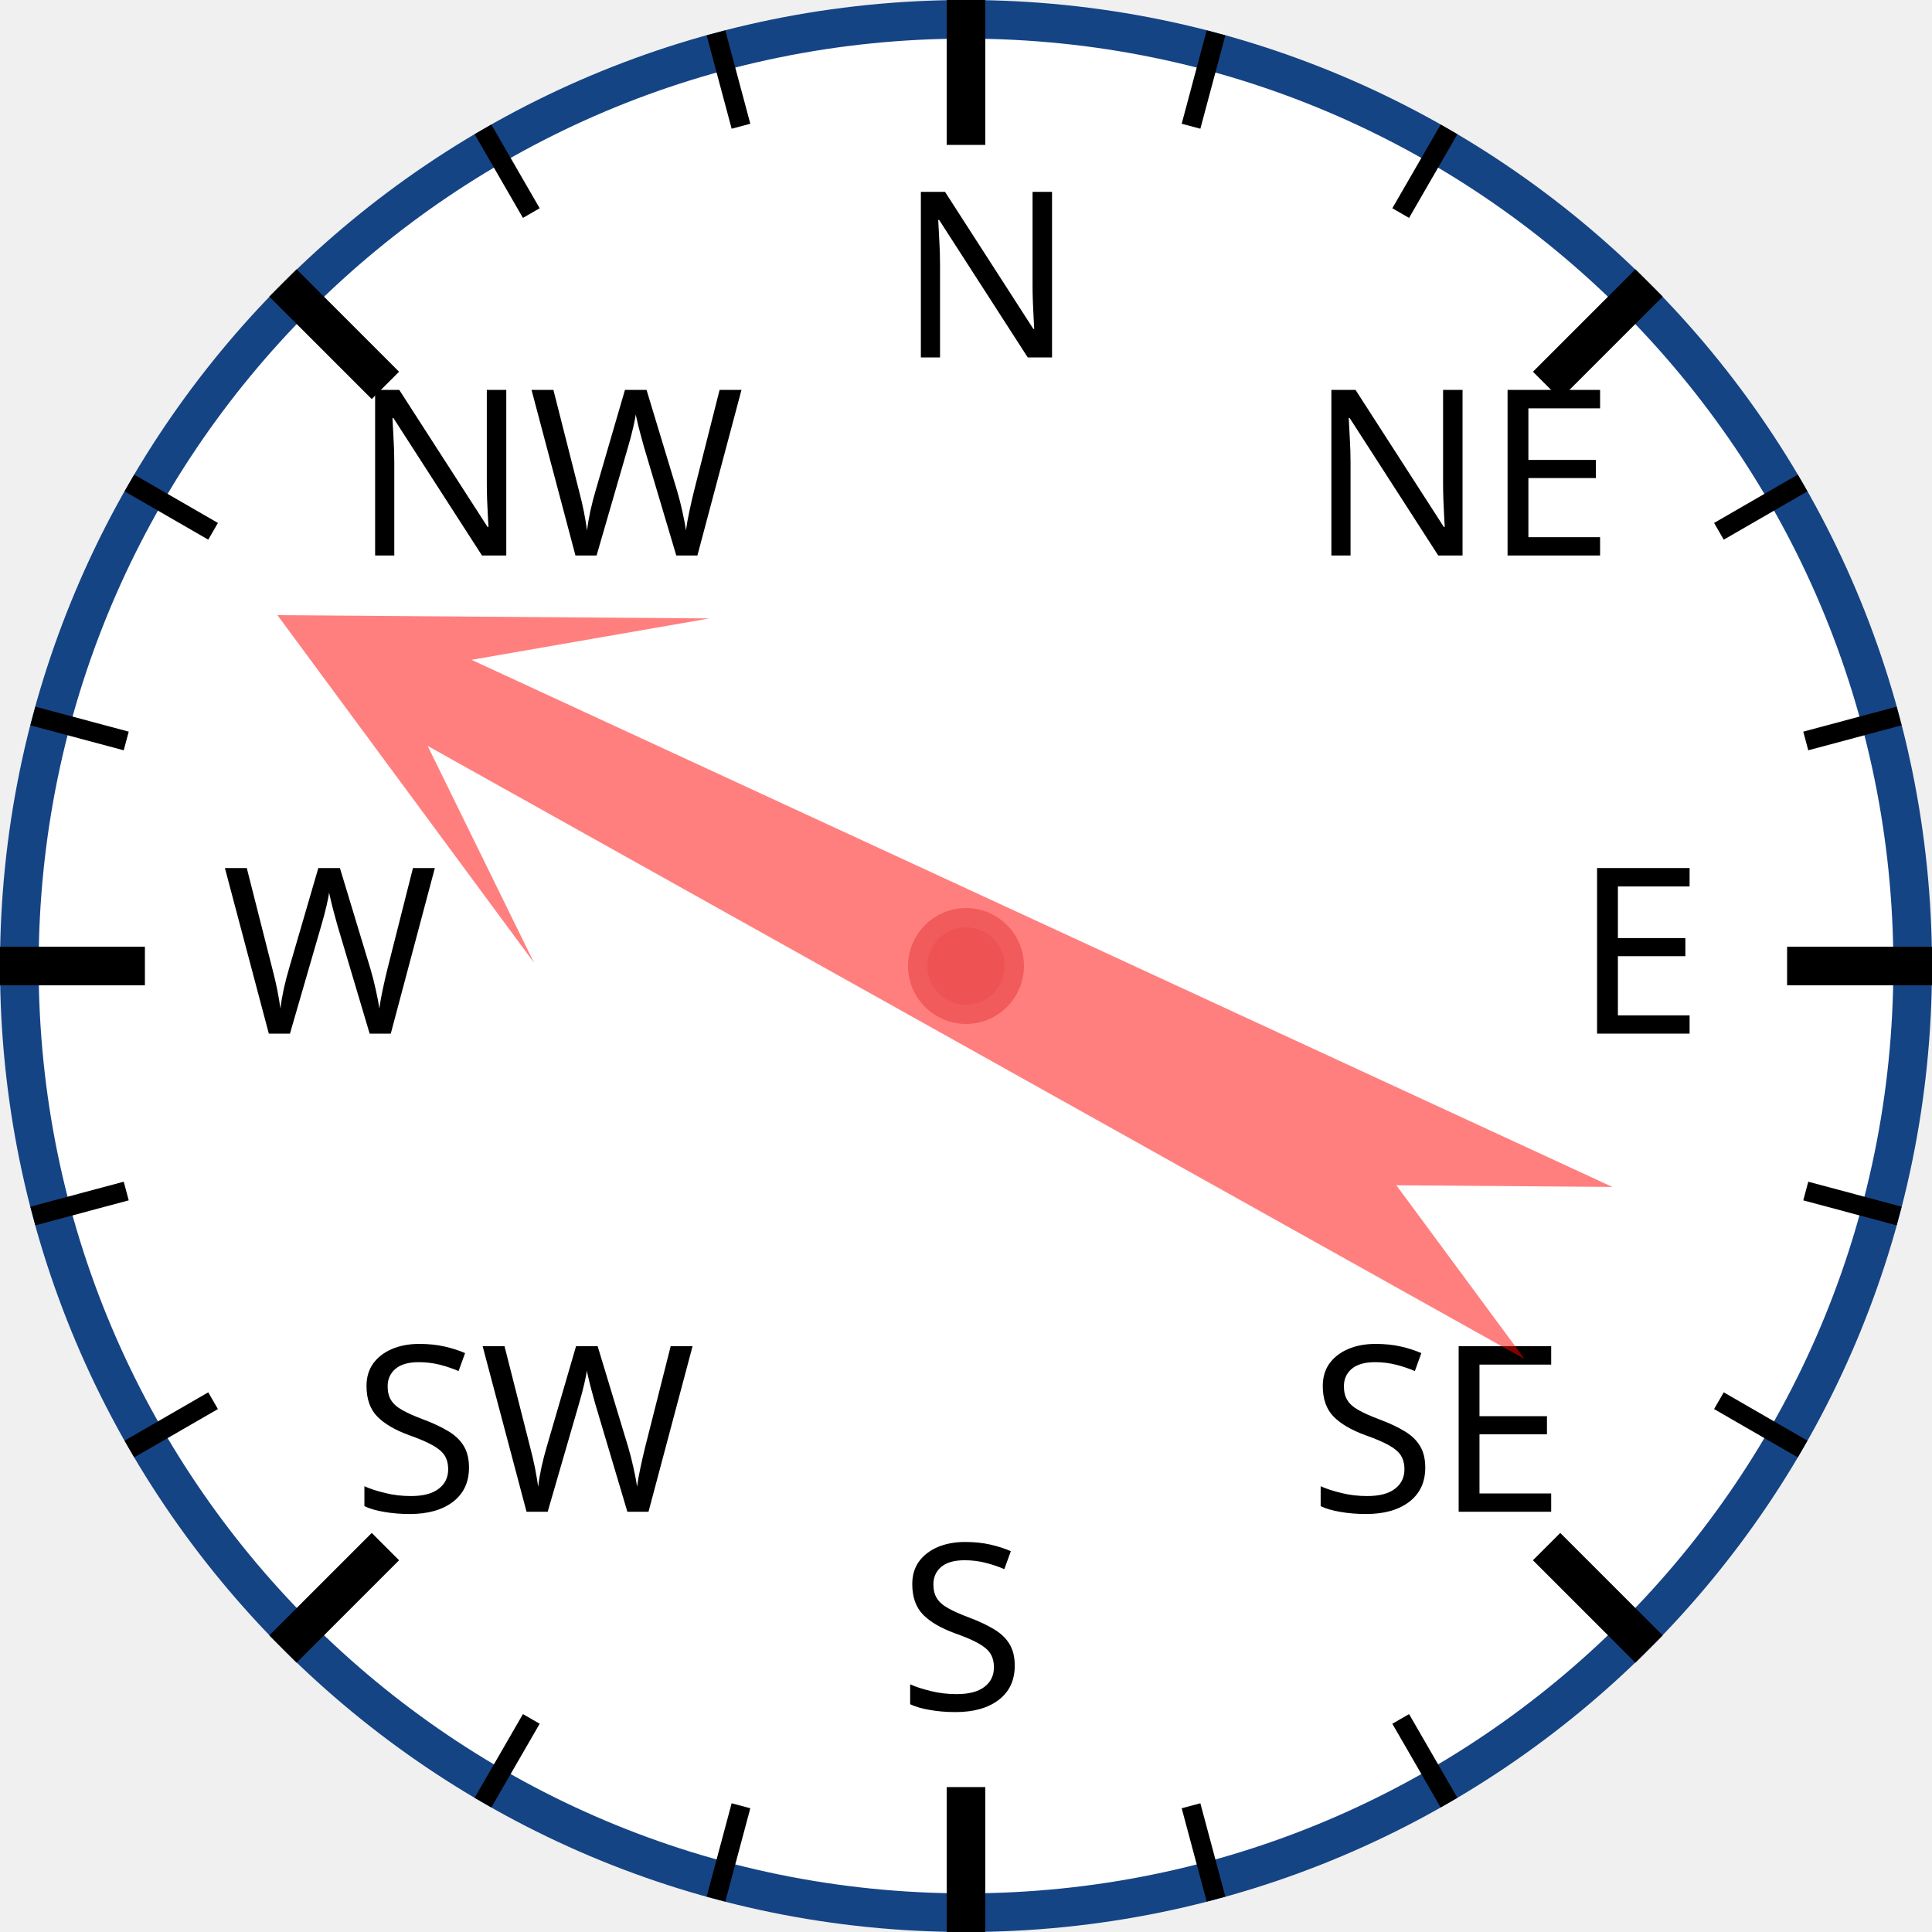
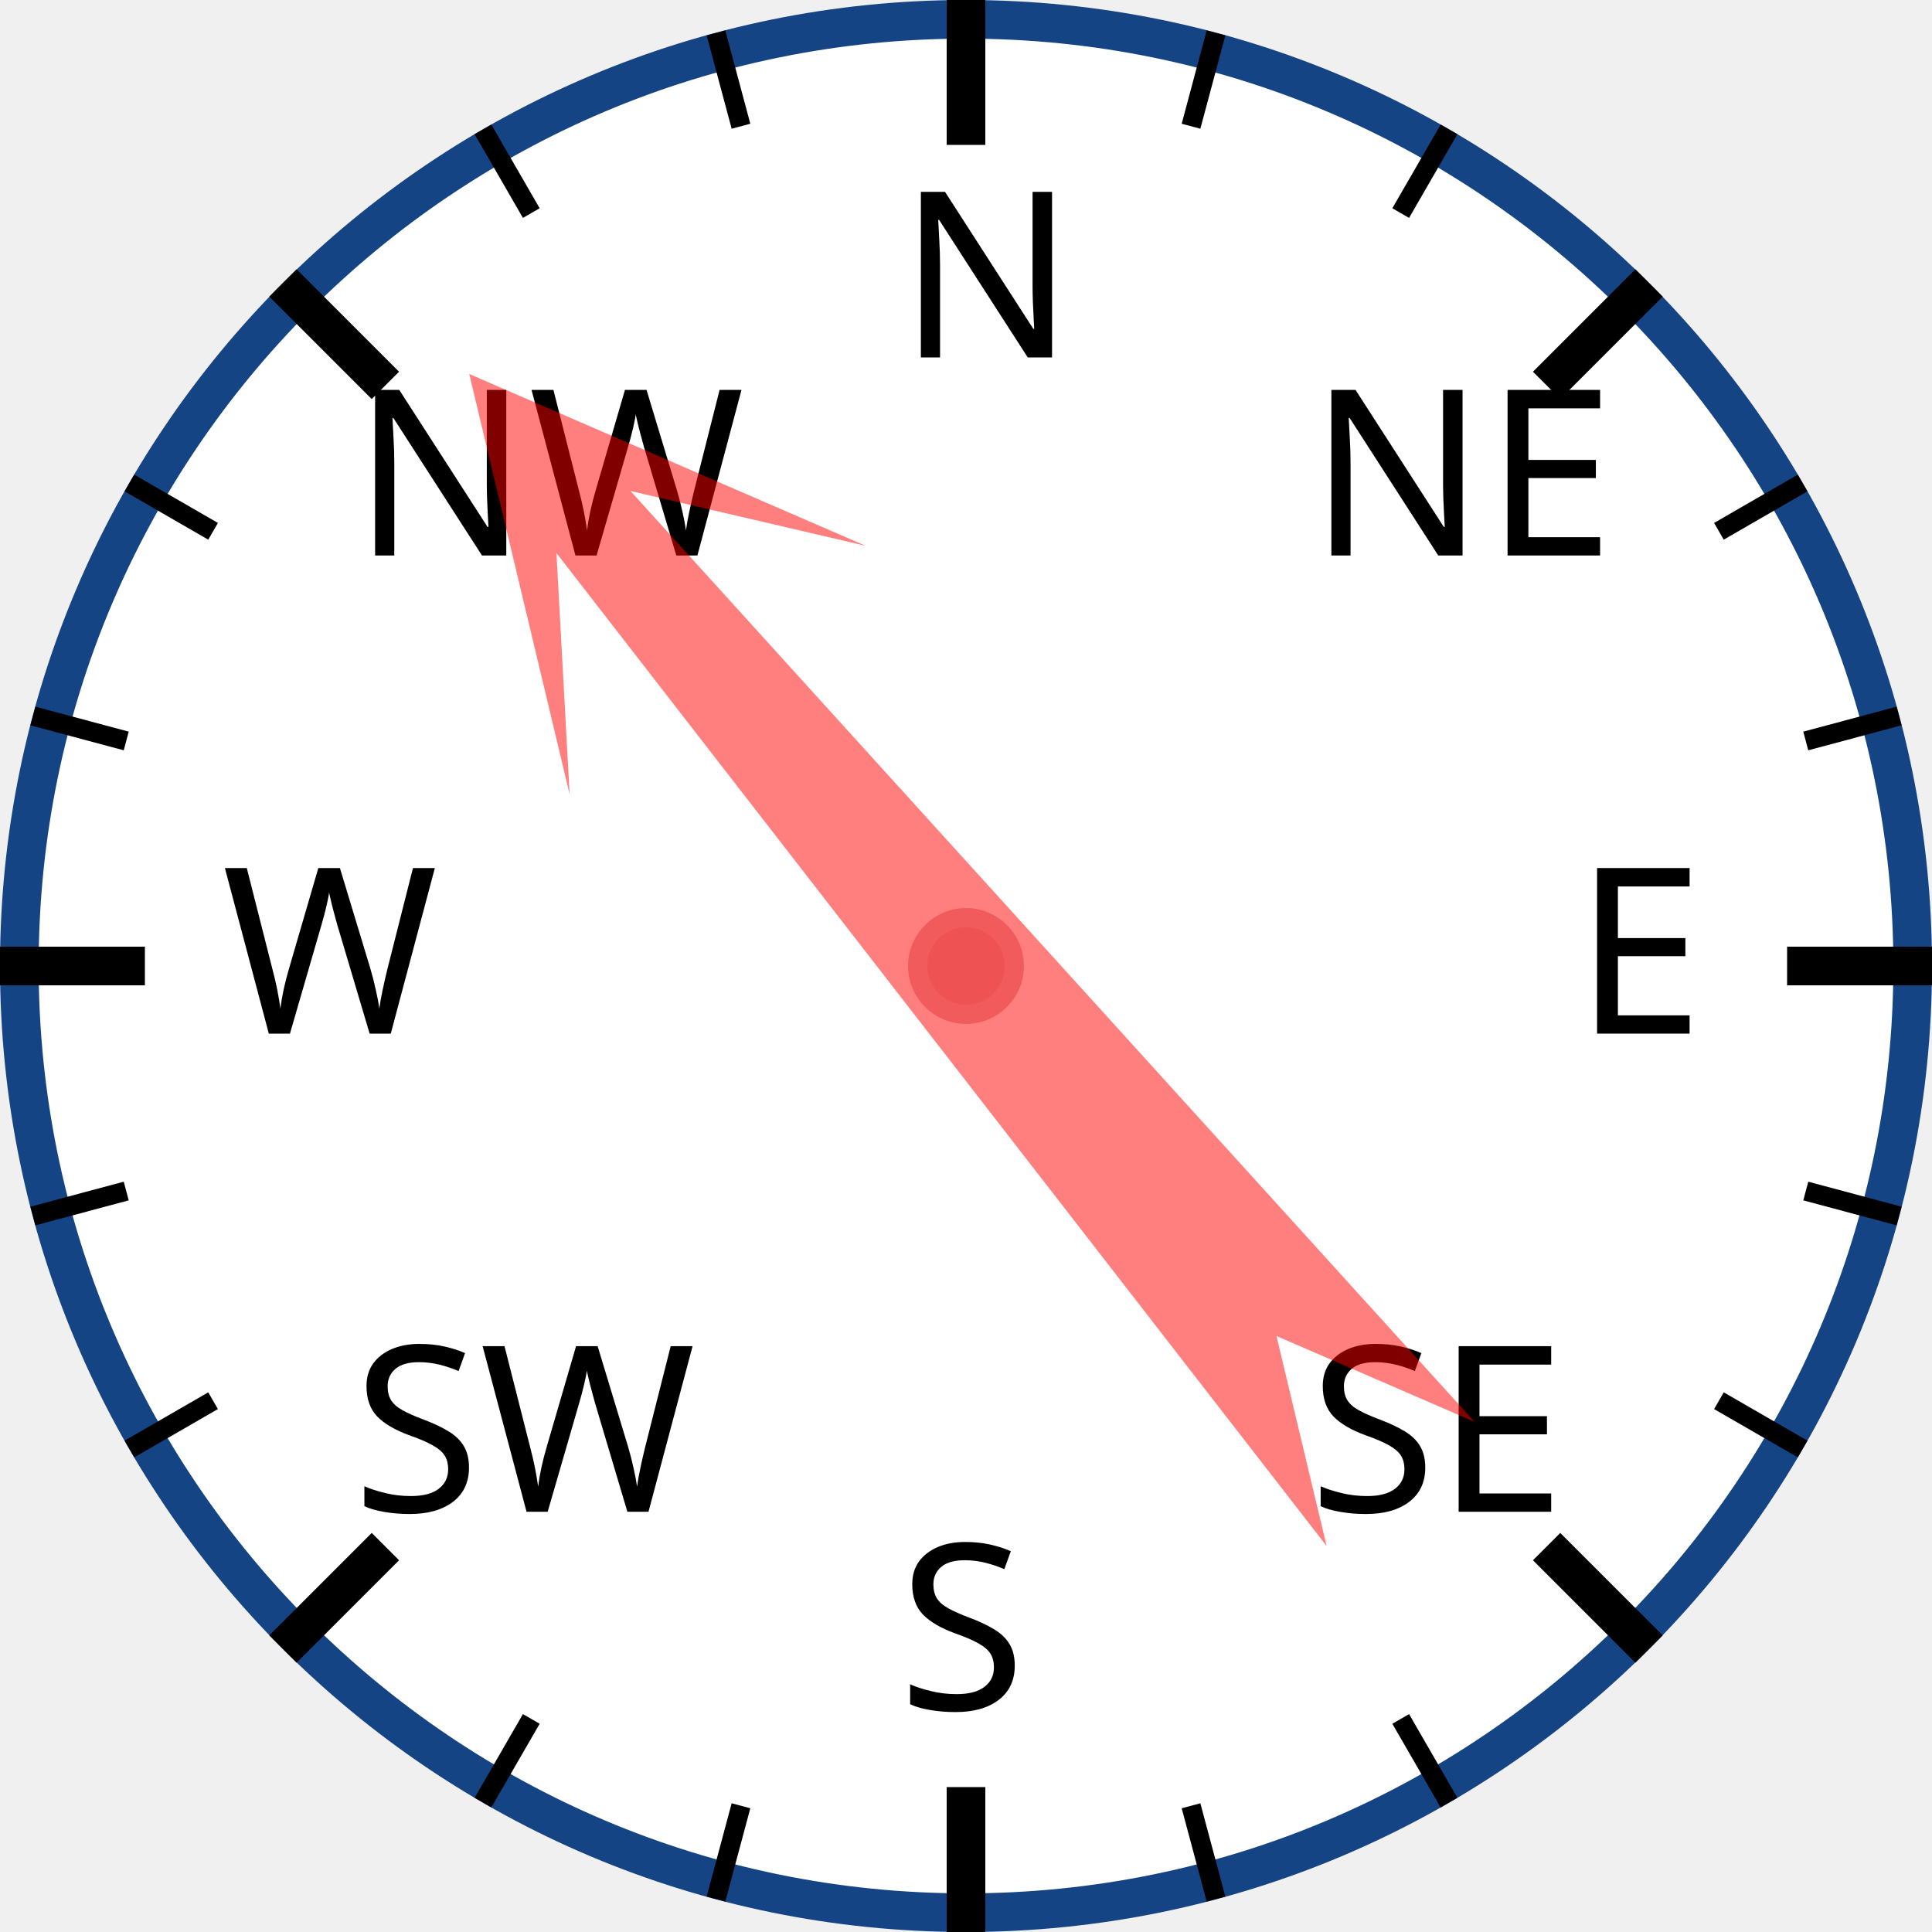
<svg xmlns="http://www.w3.org/2000/svg" width="120px" height="120px" viewBox="0 0 200 200">
  <circle cx="100" cy="100" r="98" style="fill: white; stroke: #154485; stroke-width: 4;" />
  <text x="93.0" y="37.0" style="font-family: sans-serif; font-size: 18pt;">N</text>
  <line x1="100.0" y1="0.0" x2="100.0" y2="15.0" style="stroke: black; stroke-width: 4;" />
  <line x1="74.118" y1="3.407" x2="76.706" y2="13.067" style="stroke: black; stroke-width: 2;" />
  <line x1="50" y1="13.397" x2="55" y2="22.058" style="stroke: black; stroke-width: 2;" />
  <text x="36.503" y="57.503" style="font-family: sans-serif; font-size: 18pt;">NW</text>
  <line x1="29.289" y1="29.289" x2="39.896" y2="39.896" style="stroke: black; stroke-width: 4;" />
  <line x1="13.397" y1="50" x2="22.058" y2="55" style="stroke: black; stroke-width: 2;" />
  <line x1="3.407" y1="74.118" x2="13.067" y2="76.706" style="stroke: black; stroke-width: 2;" />
  <text x="23.0" y="107.0" style="font-family: sans-serif; font-size: 18pt;">W</text>
  <line x1="0.0" y1="100.0" x2="15.0" y2="100.0" style="stroke: black; stroke-width: 4;" />
  <line x1="3.407" y1="125.882" x2="13.067" y2="123.294" style="stroke: black; stroke-width: 2;" />
  <line x1="13.397" y1="150" x2="22.058" y2="145" style="stroke: black; stroke-width: 2;" />
  <text x="36.503" y="156.497" style="font-family: sans-serif; font-size: 18pt;">SW</text>
  <line x1="29.289" y1="170.711" x2="39.896" y2="160.104" style="stroke: black; stroke-width: 4;" />
  <line x1="50" y1="186.603" x2="55" y2="177.942" style="stroke: black; stroke-width: 2;" />
  <line x1="74.118" y1="196.593" x2="76.706" y2="186.933" style="stroke: black; stroke-width: 2;" />
  <text x="93" y="177.0" style="font-family: sans-serif; font-size: 18pt;">S</text>
  <line x1="100" y1="200.0" x2="100" y2="185.0" style="stroke: black; stroke-width: 4;" />
  <line x1="125.882" y1="196.593" x2="123.294" y2="186.933" style="stroke: black; stroke-width: 2;" />
  <line x1="150.0" y1="186.603" x2="145.0" y2="177.942" style="stroke: black; stroke-width: 2;" />
  <text x="135.497" y="156.497" style="font-family: sans-serif; font-size: 18pt;">SE</text>
  <line x1="170.711" y1="170.711" x2="160.104" y2="160.104" style="stroke: black; stroke-width: 4;" />
  <line x1="186.603" y1="150" x2="177.942" y2="145" style="stroke: black; stroke-width: 2;" />
  <line x1="196.593" y1="125.882" x2="186.933" y2="123.294" style="stroke: black; stroke-width: 2;" />
  <text x="163.0" y="107" style="font-family: sans-serif; font-size: 18pt;">E</text>
  <line x1="200.0" y1="100" x2="185.0" y2="100" style="stroke: black; stroke-width: 4;" />
  <line x1="196.593" y1="74.118" x2="186.933" y2="76.706" style="stroke: black; stroke-width: 2;" />
  <line x1="186.603" y1="50" x2="177.942" y2="55" style="stroke: black; stroke-width: 2;" />
  <text x="135.497" y="57.503" style="font-family: sans-serif; font-size: 18pt;">NE</text>
  <line x1="170.711" y1="29.289" x2="160.104" y2="39.896" style="stroke: black; stroke-width: 4;" />
  <line x1="150" y1="13.397" x2="145" y2="22.058" style="stroke: black; stroke-width: 2;" />
  <line x1="125.882" y1="3.407" x2="123.294" y2="13.067" style="stroke: black; stroke-width: 2;" />
-   <polygon points="100 20 120 60 105 40 110 170 100 150 90 170 95 40 80 60" style="fill: red; fill-opacity: 0.5;" transform="rotate(297,100,100)" />
+   <polygon points="100 20 120 60 105 40 110 170 100 150 90 170 95 40 80 60" style="fill: red; fill-opacity: 0.5;" transform="rotate(320,100,100)" />
  <circle cx="100" cy="100" r="5" style="fill: #EE5252; stroke: #F25B5B; stroke-width: 2;" />
</svg>
